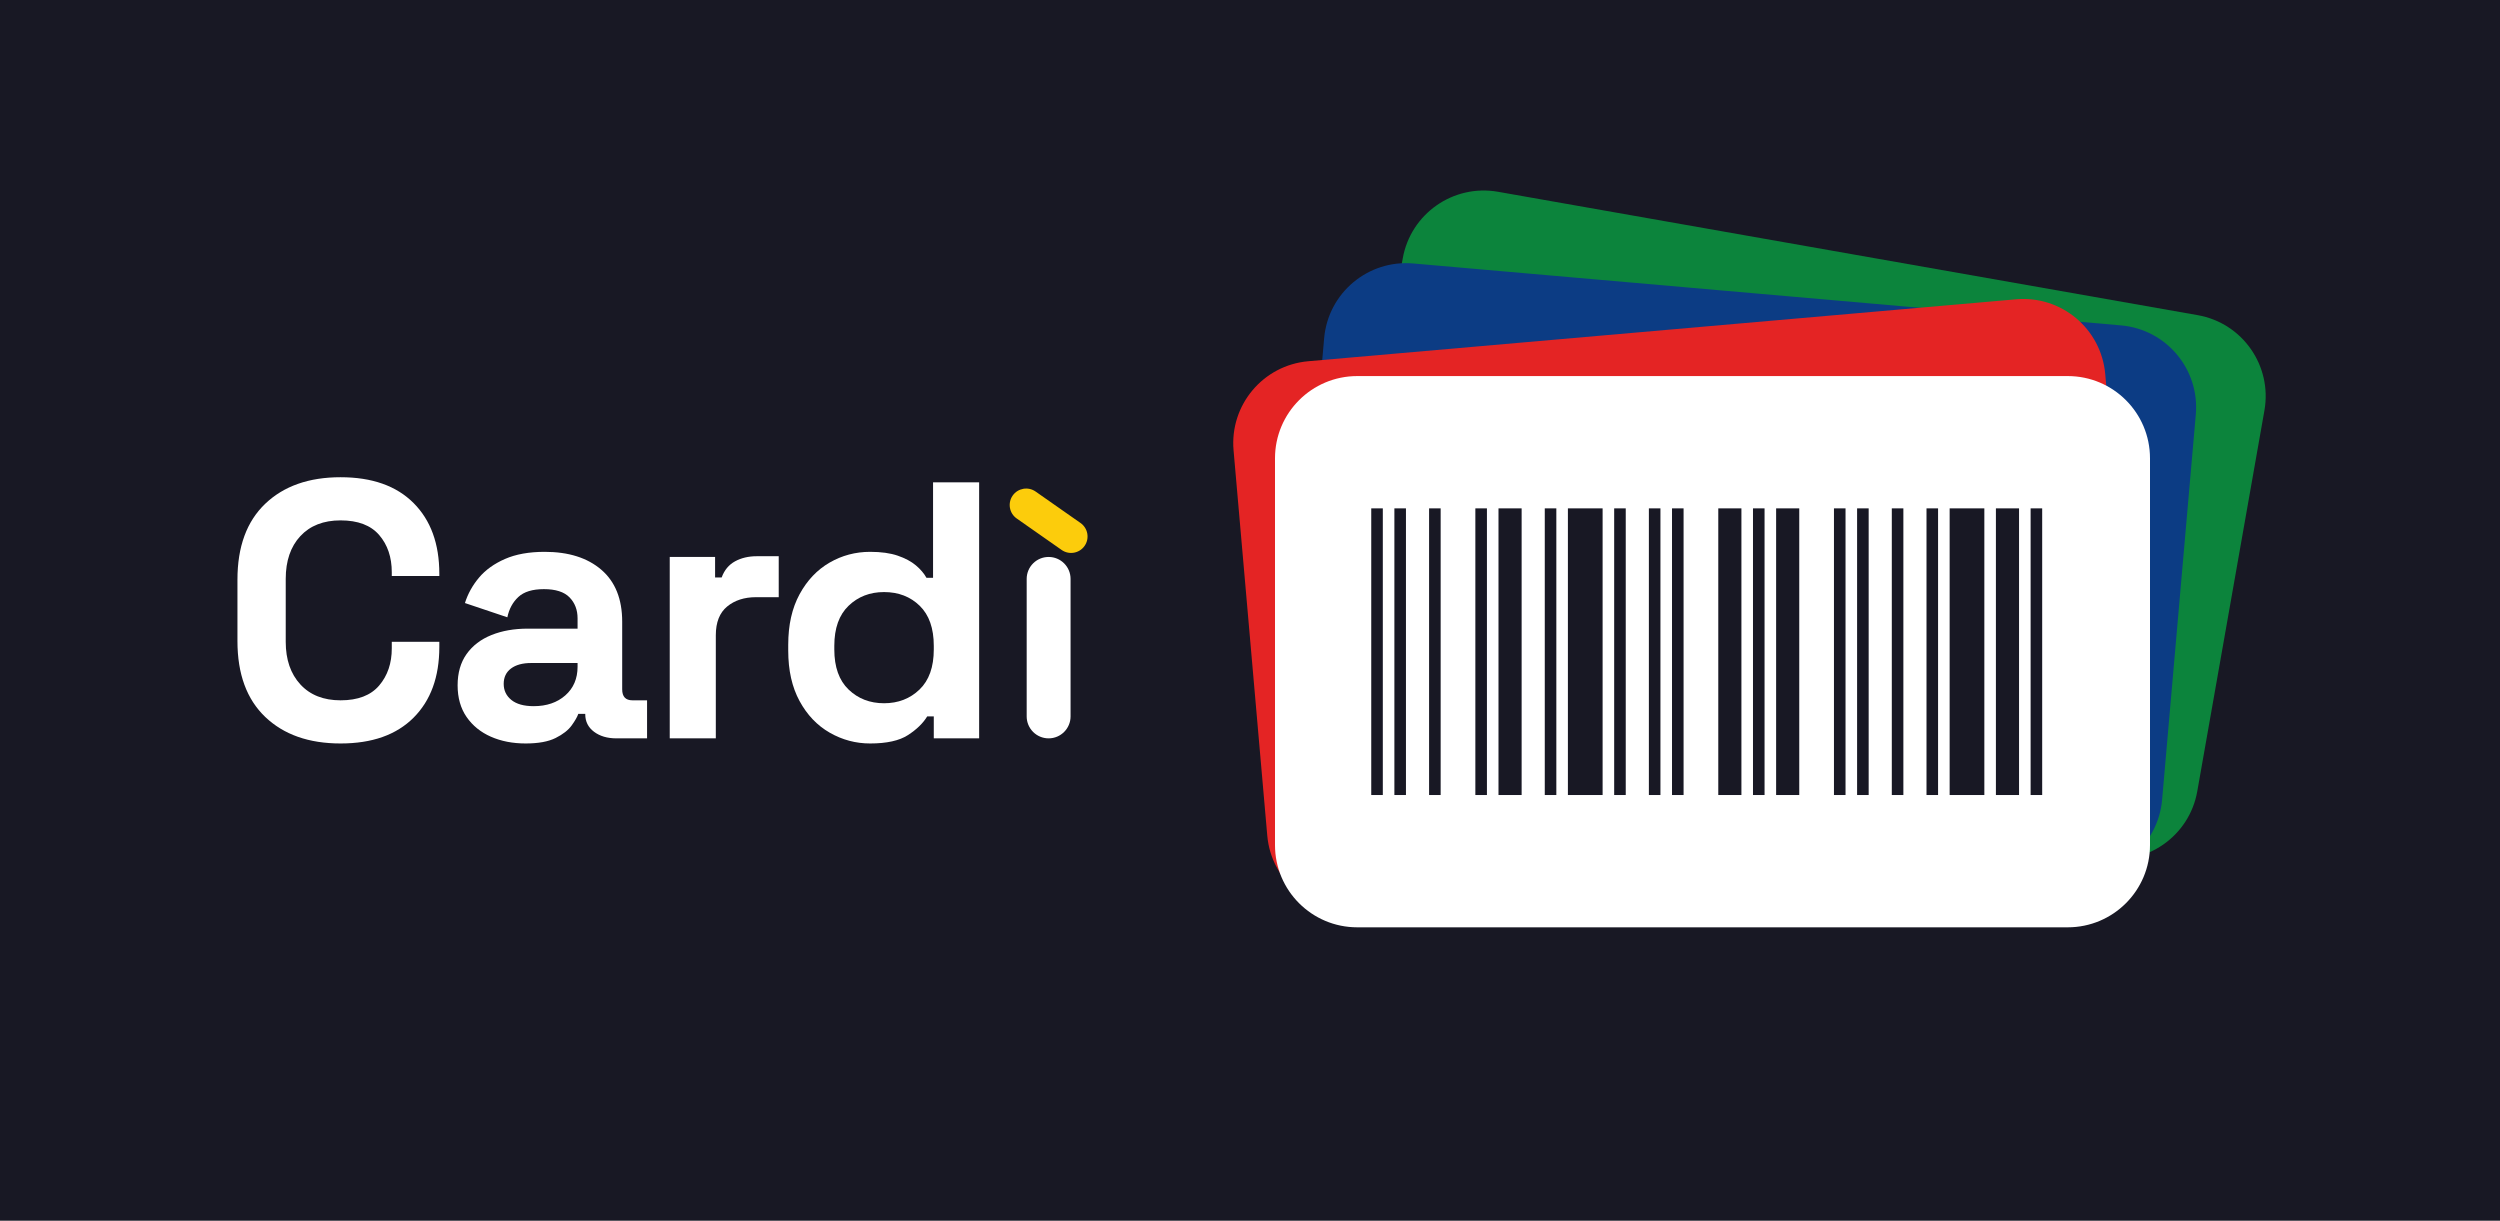
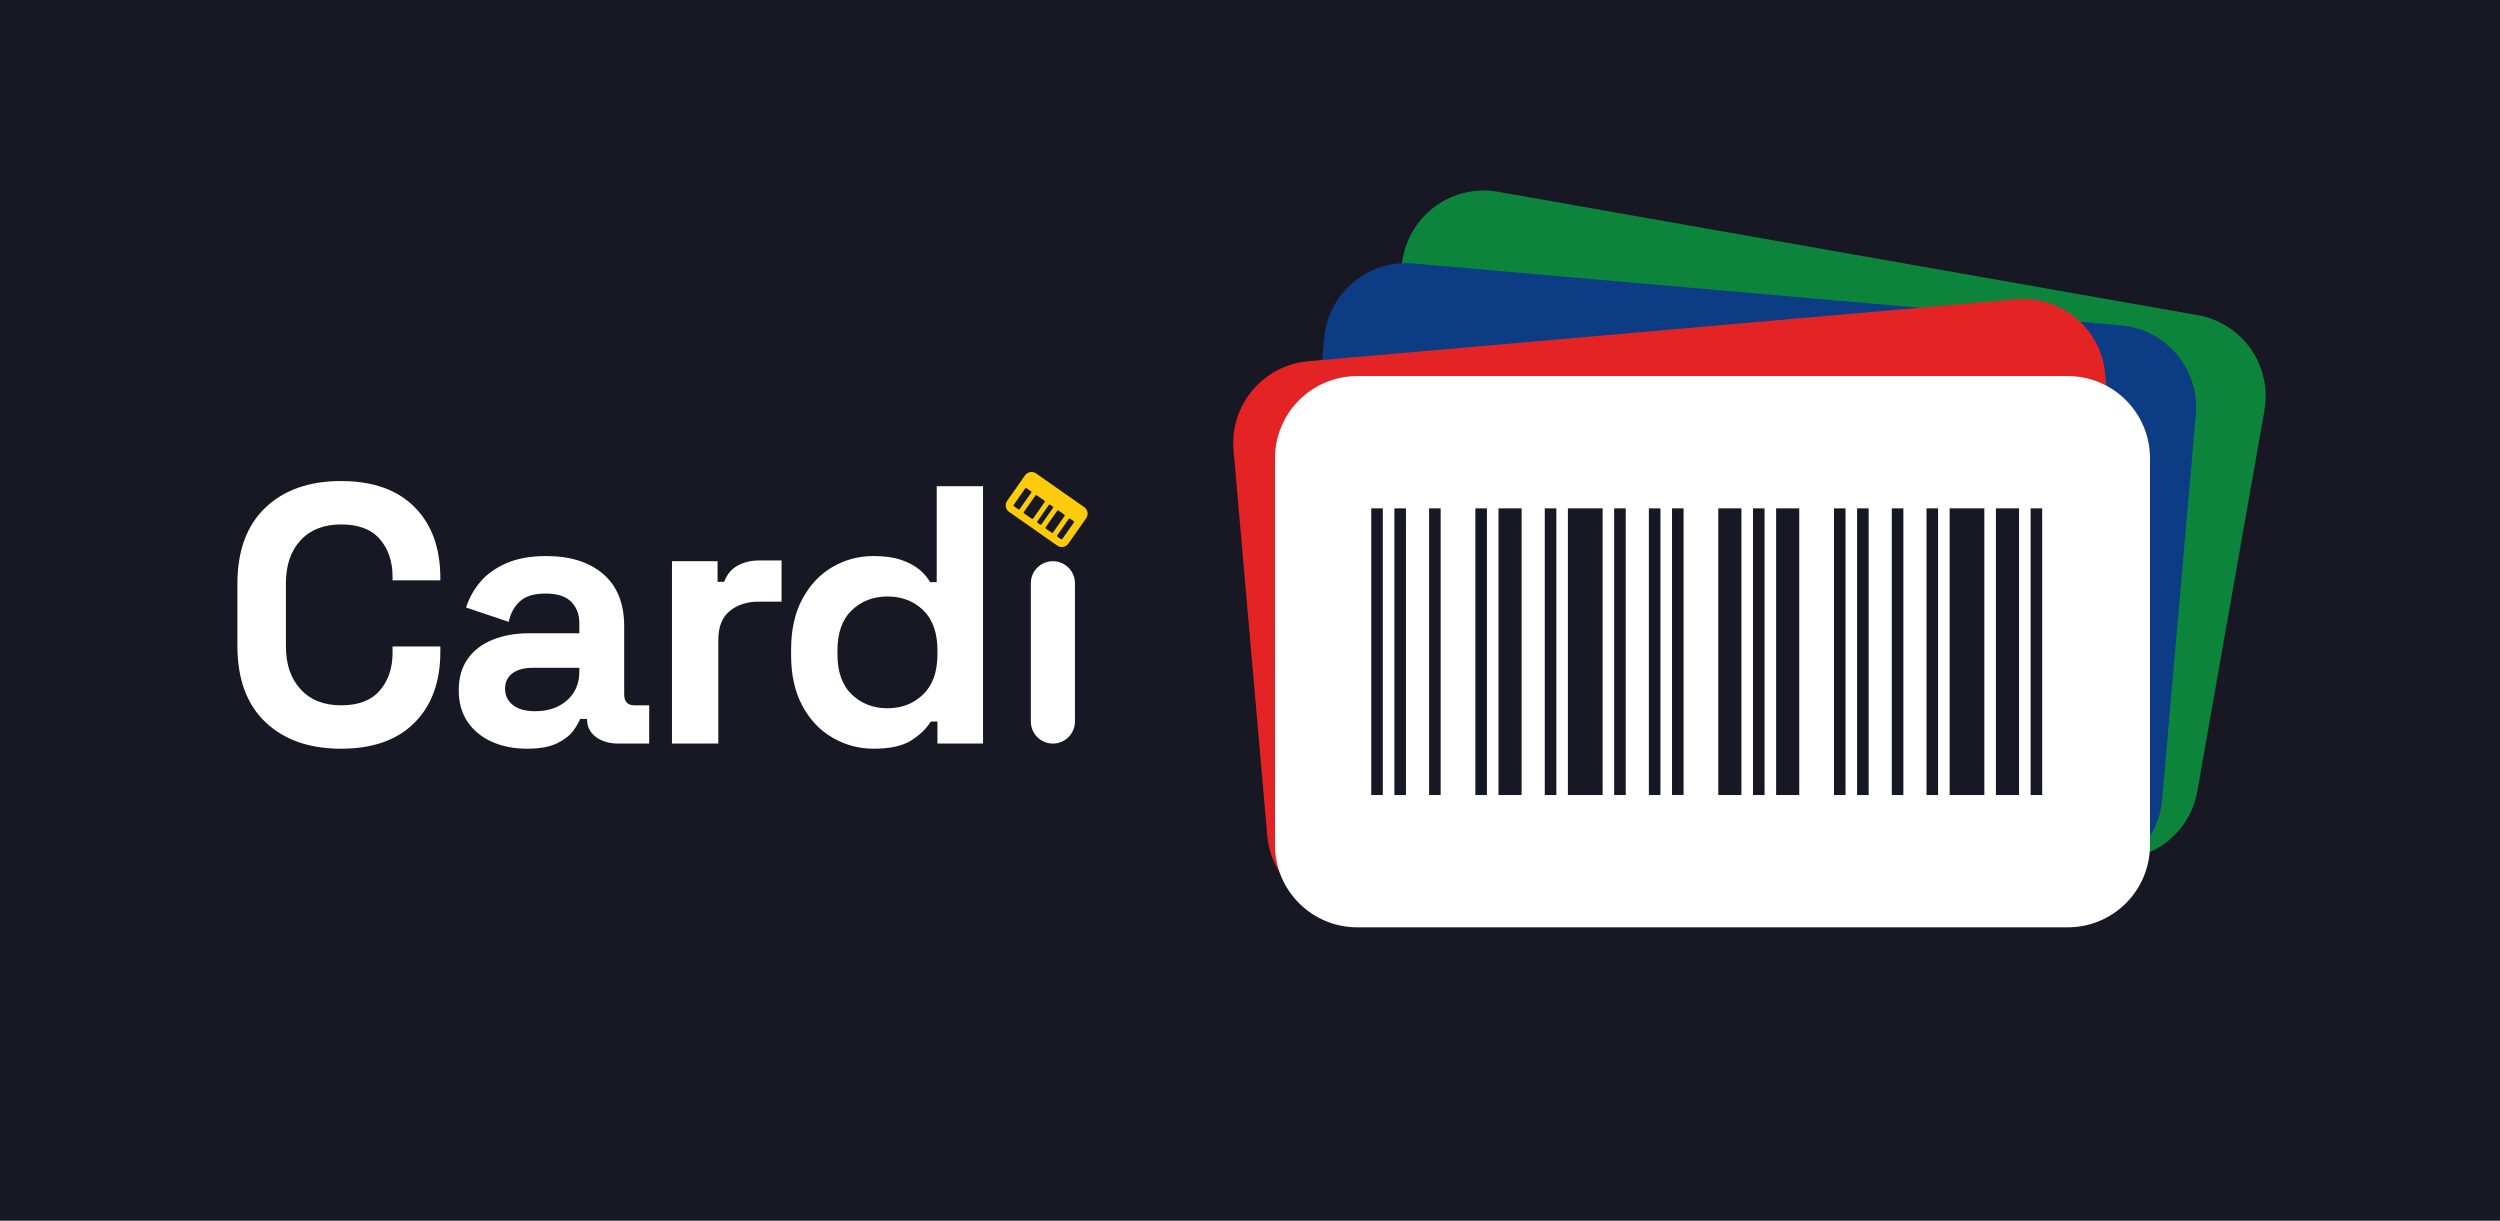
<svg xmlns="http://www.w3.org/2000/svg" viewBox="0 0 1024 500" width="1024" height="500" role="img" aria-label="Cardì — Google Play feature graphic">
  <rect width="1024" height="500" fill="#181824" />
  <g transform="rotate(10 737.28 215.002)">
    <rect x="558.08" y="102.106" width="358.4" height="225.792" rx="33.69" fill="#0C843C" />
  </g>
  <g transform="rotate(5 713.984 233.066)">
    <rect x="534.784" y="120.17" width="358.4" height="225.792" rx="33.69" fill="#0C3C84" />
  </g>
  <g transform="rotate(-5 690.688 247.742)">
    <rect x="511.488" y="134.846" width="358.4" height="225.792" rx="33.69" fill="#E42424" />
  </g>
  <rect x="522.24" y="154.038" width="358.4" height="225.792" rx="33.69" fill="#FFFFFF" />
  <rect x="561.664" y="208.228" width="4.738" height="117.412" rx="0" fill="#181824" />
  <rect x="571.14" y="208.228" width="4.738" height="117.412" rx="0" fill="#181824" />
  <rect x="585.355" y="208.228" width="4.738" height="117.412" rx="0" fill="#181824" />
  <rect x="604.308" y="208.228" width="4.738" height="117.412" rx="0" fill="#181824" />
  <rect x="613.784" y="208.228" width="9.476" height="117.412" rx="0" fill="#181824" />
  <rect x="632.737" y="208.228" width="4.738" height="117.412" rx="0" fill="#181824" />
  <rect x="642.213" y="208.228" width="14.215" height="117.412" rx="0" fill="#181824" />
  <rect x="661.166" y="208.228" width="4.738" height="117.412" rx="0" fill="#181824" />
  <rect x="675.38" y="208.228" width="4.738" height="117.412" rx="0" fill="#181824" />
  <rect x="684.856" y="208.228" width="4.738" height="117.412" rx="0" fill="#181824" />
  <rect x="703.809" y="208.228" width="9.476" height="117.412" rx="0" fill="#181824" />
  <rect x="718.024" y="208.228" width="4.738" height="117.412" rx="0" fill="#181824" />
  <rect x="727.5" y="208.228" width="9.476" height="117.412" rx="0" fill="#181824" />
  <rect x="751.191" y="208.228" width="4.738" height="117.412" rx="0" fill="#181824" />
  <rect x="760.667" y="208.228" width="4.738" height="117.412" rx="0" fill="#181824" />
  <rect x="774.882" y="208.228" width="4.738" height="117.412" rx="0" fill="#181824" />
  <rect x="789.096" y="208.228" width="4.738" height="117.412" rx="0" fill="#181824" />
  <rect x="798.572" y="208.228" width="14.215" height="117.412" rx="0" fill="#181824" />
  <rect x="817.525" y="208.228" width="9.476" height="117.412" rx="0" fill="#181824" />
  <rect x="831.74" y="208.228" width="4.738" height="117.412" rx="0" fill="#181824" />
-   <path transform="translate(89.77 302.43) scale(1.498)" d="M33.2 1.4Q20.2 1.4 12.6 -5.85Q5 -13.1 5 -26.6V-43.4Q5 -56.9 12.6 -64.15Q20.2 -71.4 33.2 -71.4Q46.1 -71.4 53.15 -64.35Q60.2 -57.3 60.2 -45V-44.4H47.2V-45.4Q47.2 -51.6 43.75 -55.6Q40.3 -59.6 33.2 -59.6Q26.2 -59.6 22.2 -55.3Q18.2 -51 18.2 -43.6V-26.4Q18.2 -19.1 22.2 -14.75Q26.2 -10.4 33.2 -10.4Q40.3 -10.4 43.75 -14.45Q47.2 -18.5 47.2 -24.6V-26.4H60.2V-25Q60.2 -12.7 53.15 -5.65Q46.1 1.4 33.2 1.4Z" fill="#FFFFFF" />
-   <path transform="translate(181.747 302.43) scale(1.498)" d="M22.4 1.4Q17.1 1.4 12.9 -0.45Q8.7 -2.3 6.25 -5.85Q3.8 -9.4 3.8 -14.5Q3.8 -19.6 6.25 -23.05Q8.7 -26.5 13.05 -28.25Q17.4 -30 23 -30H36.6V-32.8Q36.6 -36.3 34.4 -38.55Q32.2 -40.8 27.4 -40.8Q22.7 -40.8 20.4 -38.65Q18.1 -36.5 17.4 -33.1L5.8 -37Q7 -40.8 9.65 -43.95Q12.3 -47.1 16.75 -49.05Q21.2 -51 27.6 -51Q37.4 -51 43.1 -46.1Q48.8 -41.2 48.8 -31.9V-13.4Q48.8 -10.4 51.6 -10.4H55.6V0H47.2Q43.5 0 41.1 -1.8Q38.7 -3.6 38.7 -6.6V-6.7H36.8Q36.4 -5.5 35 -3.55Q33.6 -1.6 30.6 -0.1Q27.6 1.4 22.4 1.4ZM24.6 -8.8Q29.9 -8.8 33.25 -11.75Q36.6 -14.7 36.6 -19.6V-20.6H23.9Q20.4 -20.6 18.4 -19.1Q16.4 -17.6 16.4 -14.9Q16.4 -12.2 18.5 -10.5Q20.6 -8.8 24.6 -8.8Z" fill="#FFFFFF" />
-   <path transform="translate(263.838 302.43) scale(1.498)" d="M7 0V-49.6H19.4V-44H21.2Q22.3 -47 24.85 -48.4Q27.4 -49.8 30.8 -49.8H36.8V-38.6H30.6Q25.8 -38.6 22.7 -36.05Q19.6 -33.5 19.6 -28.2V0Z" fill="#FFFFFF" />
-   <path transform="translate(315.968 302.43) scale(1.498)" d="M27 1.4Q21.1 1.4 15.95 -1.55Q10.8 -4.5 7.7 -10.2Q4.6 -15.9 4.6 -24V-25.6Q4.6 -33.7 7.7 -39.4Q10.8 -45.1 15.9 -48.05Q21 -51 27 -51Q31.5 -51 34.55 -49.95Q37.6 -48.9 39.5 -47.3Q41.4 -45.7 42.4 -43.9H44.2V-70H56.8V0H44.4V-6H42.6Q40.9 -3.2 37.35 -0.9Q33.8 1.4 27 1.4ZM30.8 -9.6Q36.6 -9.6 40.5 -13.35Q44.4 -17.1 44.4 -24.3V-25.3Q44.4 -32.5 40.55 -36.25Q36.7 -40 30.8 -40Q25 -40 21.1 -36.25Q17.2 -32.5 17.2 -25.3V-24.3Q17.2 -17.1 21.1 -13.35Q25 -9.6 30.8 -9.6Z" fill="#FFFFFF" />
-   <rect x="420.528" y="228.129" width="17.976" height="74.301" rx="8.988" fill="#FFFFFF" />
-   <g transform="rotate(35 429.516 213.299)">
-     <rect x="411.54" y="206.558" width="35.952" height="13.482" rx="6.741" fill="#FCCC0C" />
+   <path transform="translate(89.705 304.564) scale(1.506)" d="M33.2 1.4Q20.2 1.4 12.6 -5.85Q5 -13.1 5 -26.6V-43.4Q5 -56.9 12.6 -64.15Q20.2 -71.4 33.2 -71.4Q46.1 -71.4 53.15 -64.35Q60.2 -57.3 60.2 -45V-44.4H47.2V-45.4Q47.2 -51.6 43.75 -55.6Q40.3 -59.6 33.2 -59.6Q26.2 -59.6 22.2 -55.3Q18.2 -51 18.2 -43.6V-26.4Q18.2 -19.1 22.2 -14.75Q26.2 -10.4 33.2 -10.4Q40.3 -10.4 43.75 -14.45Q47.2 -18.5 47.2 -24.6V-26.4H60.2V-25Q60.2 -12.7 53.15 -5.65Q46.1 1.4 33.2 1.4Z" fill="#FFFFFF" />
+   <path transform="translate(182.173 304.564) scale(1.506)" d="M22.4 1.4Q17.1 1.4 12.9 -0.45Q8.7 -2.3 6.25 -5.85Q3.8 -9.4 3.8 -14.5Q3.8 -19.6 6.25 -23.05Q8.7 -26.5 13.05 -28.25Q17.4 -30 23 -30H36.6V-32.8Q36.6 -36.3 34.4 -38.55Q32.2 -40.8 27.4 -40.8Q22.7 -40.8 20.4 -38.65Q18.1 -36.5 17.4 -33.1L5.8 -37Q7 -40.8 9.65 -43.95Q12.3 -47.1 16.75 -49.05Q21.2 -51 27.6 -51Q37.4 -51 43.1 -46.1Q48.8 -41.2 48.8 -31.9V-13.4Q48.8 -10.4 51.6 -10.4H55.6V0H47.2Q43.5 0 41.1 -1.8Q38.7 -3.6 38.7 -6.6V-6.7H36.8Q36.4 -5.5 35 -3.55Q33.6 -1.6 30.6 -0.1Q27.6 1.4 22.4 1.4ZM24.6 -8.8Q29.9 -8.8 33.25 -11.75Q36.6 -14.7 36.6 -19.6V-20.6H23.9Q20.4 -20.6 18.4 -19.1Q16.4 -17.6 16.4 -14.9Q16.4 -12.2 18.5 -10.5Q20.6 -8.8 24.6 -8.8Z" fill="#FFFFFF" />
+   <path transform="translate(264.702 304.564) scale(1.506)" d="M7 0V-49.6H19.4V-44H21.2Q22.3 -47 24.85 -48.4Q27.4 -49.8 30.8 -49.8H36.8V-38.6H30.6Q25.8 -38.6 22.7 -36.05Q19.6 -33.5 19.6 -28.2V0Z" fill="#FFFFFF" />
+   <path transform="translate(317.111 304.564) scale(1.506)" d="M27 1.4Q21.1 1.4 15.95 -1.55Q10.8 -4.5 7.7 -10.2Q4.6 -15.9 4.6 -24V-25.6Q4.6 -33.7 7.7 -39.4Q10.8 -45.1 15.9 -48.05Q21 -51 27 -51Q31.5 -51 34.55 -49.95Q37.6 -48.9 39.5 -47.3Q41.4 -45.7 42.4 -43.9H44.2V-70H56.8V0H44.4V-6H42.6Q40.9 -3.2 37.35 -0.9Q33.8 1.4 27 1.4ZM30.8 -9.6Q36.6 -9.6 40.5 -13.35Q44.4 -17.1 44.4 -24.3V-25.3Q44.4 -32.5 40.55 -36.25Q36.7 -40 30.8 -40Q25 -40 21.1 -36.25Q17.2 -32.5 17.2 -25.3V-24.3Q17.2 -17.1 21.1 -13.35Q25 -9.6 30.8 -9.6Z" fill="#FFFFFF" />
+   <rect x="422.23" y="229.866" width="18.072" height="74.698" rx="9.036" fill="#FFFFFF" />
+   <g transform="rotate(35 428.717 208.701)">
+     <path fill-rule="evenodd" d="M416.669 199.086 H440.764 A3.244 3.244 0 0 1 444.008 202.33 V215.072 A3.244 3.244 0 0 1 440.764 218.316 H416.669 A3.244 3.244 0 0 1 413.425 215.072 V202.33 A3.244 3.244 0 0 1 416.669 199.086 Z M416.901 206.268 H419.217 A0.348 0.348 0 0 1 419.565 206.616 V214.956 A0.348 0.348 0 0 1 419.217 215.304 H416.901 A0.348 0.348 0 0 1 416.553 214.956 V206.616 A0.348 0.348 0 0 1 416.901 206.268 Z M421.999 206.268 H425.937 A0.348 0.348 0 0 1 426.285 206.616 V214.956 A0.348 0.348 0 0 1 425.937 215.304 H421.999 A0.348 0.348 0 0 1 421.651 214.956 V206.616 A0.348 0.348 0 0 1 421.999 206.268 Z M428.718 206.268 H430.107 A0.348 0.348 0 0 1 430.455 206.616 V214.956 A0.348 0.348 0 0 1 430.107 215.304 H428.718 A0.348 0.348 0 0 1 428.37 214.956 V206.616 A0.348 0.348 0 0 1 428.718 206.268 Z M432.888 206.268 H435.899 A0.348 0.348 0 0 1 436.247 206.616 V214.956 A0.348 0.348 0 0 1 435.899 215.304 H432.888 A0.348 0.348 0 0 1 432.54 214.956 V206.616 A0.348 0.348 0 0 1 432.888 206.268 Z M438.68 206.268 H440.533 A0.348 0.348 0 0 1 440.881 206.616 V214.956 A0.348 0.348 0 0 1 440.533 215.304 H438.68 A0.348 0.348 0 0 1 438.332 214.956 V206.616 A0.348 0.348 0 0 1 438.68 206.268 Z" fill="#FCCC0C" />
  </g>
</svg>
